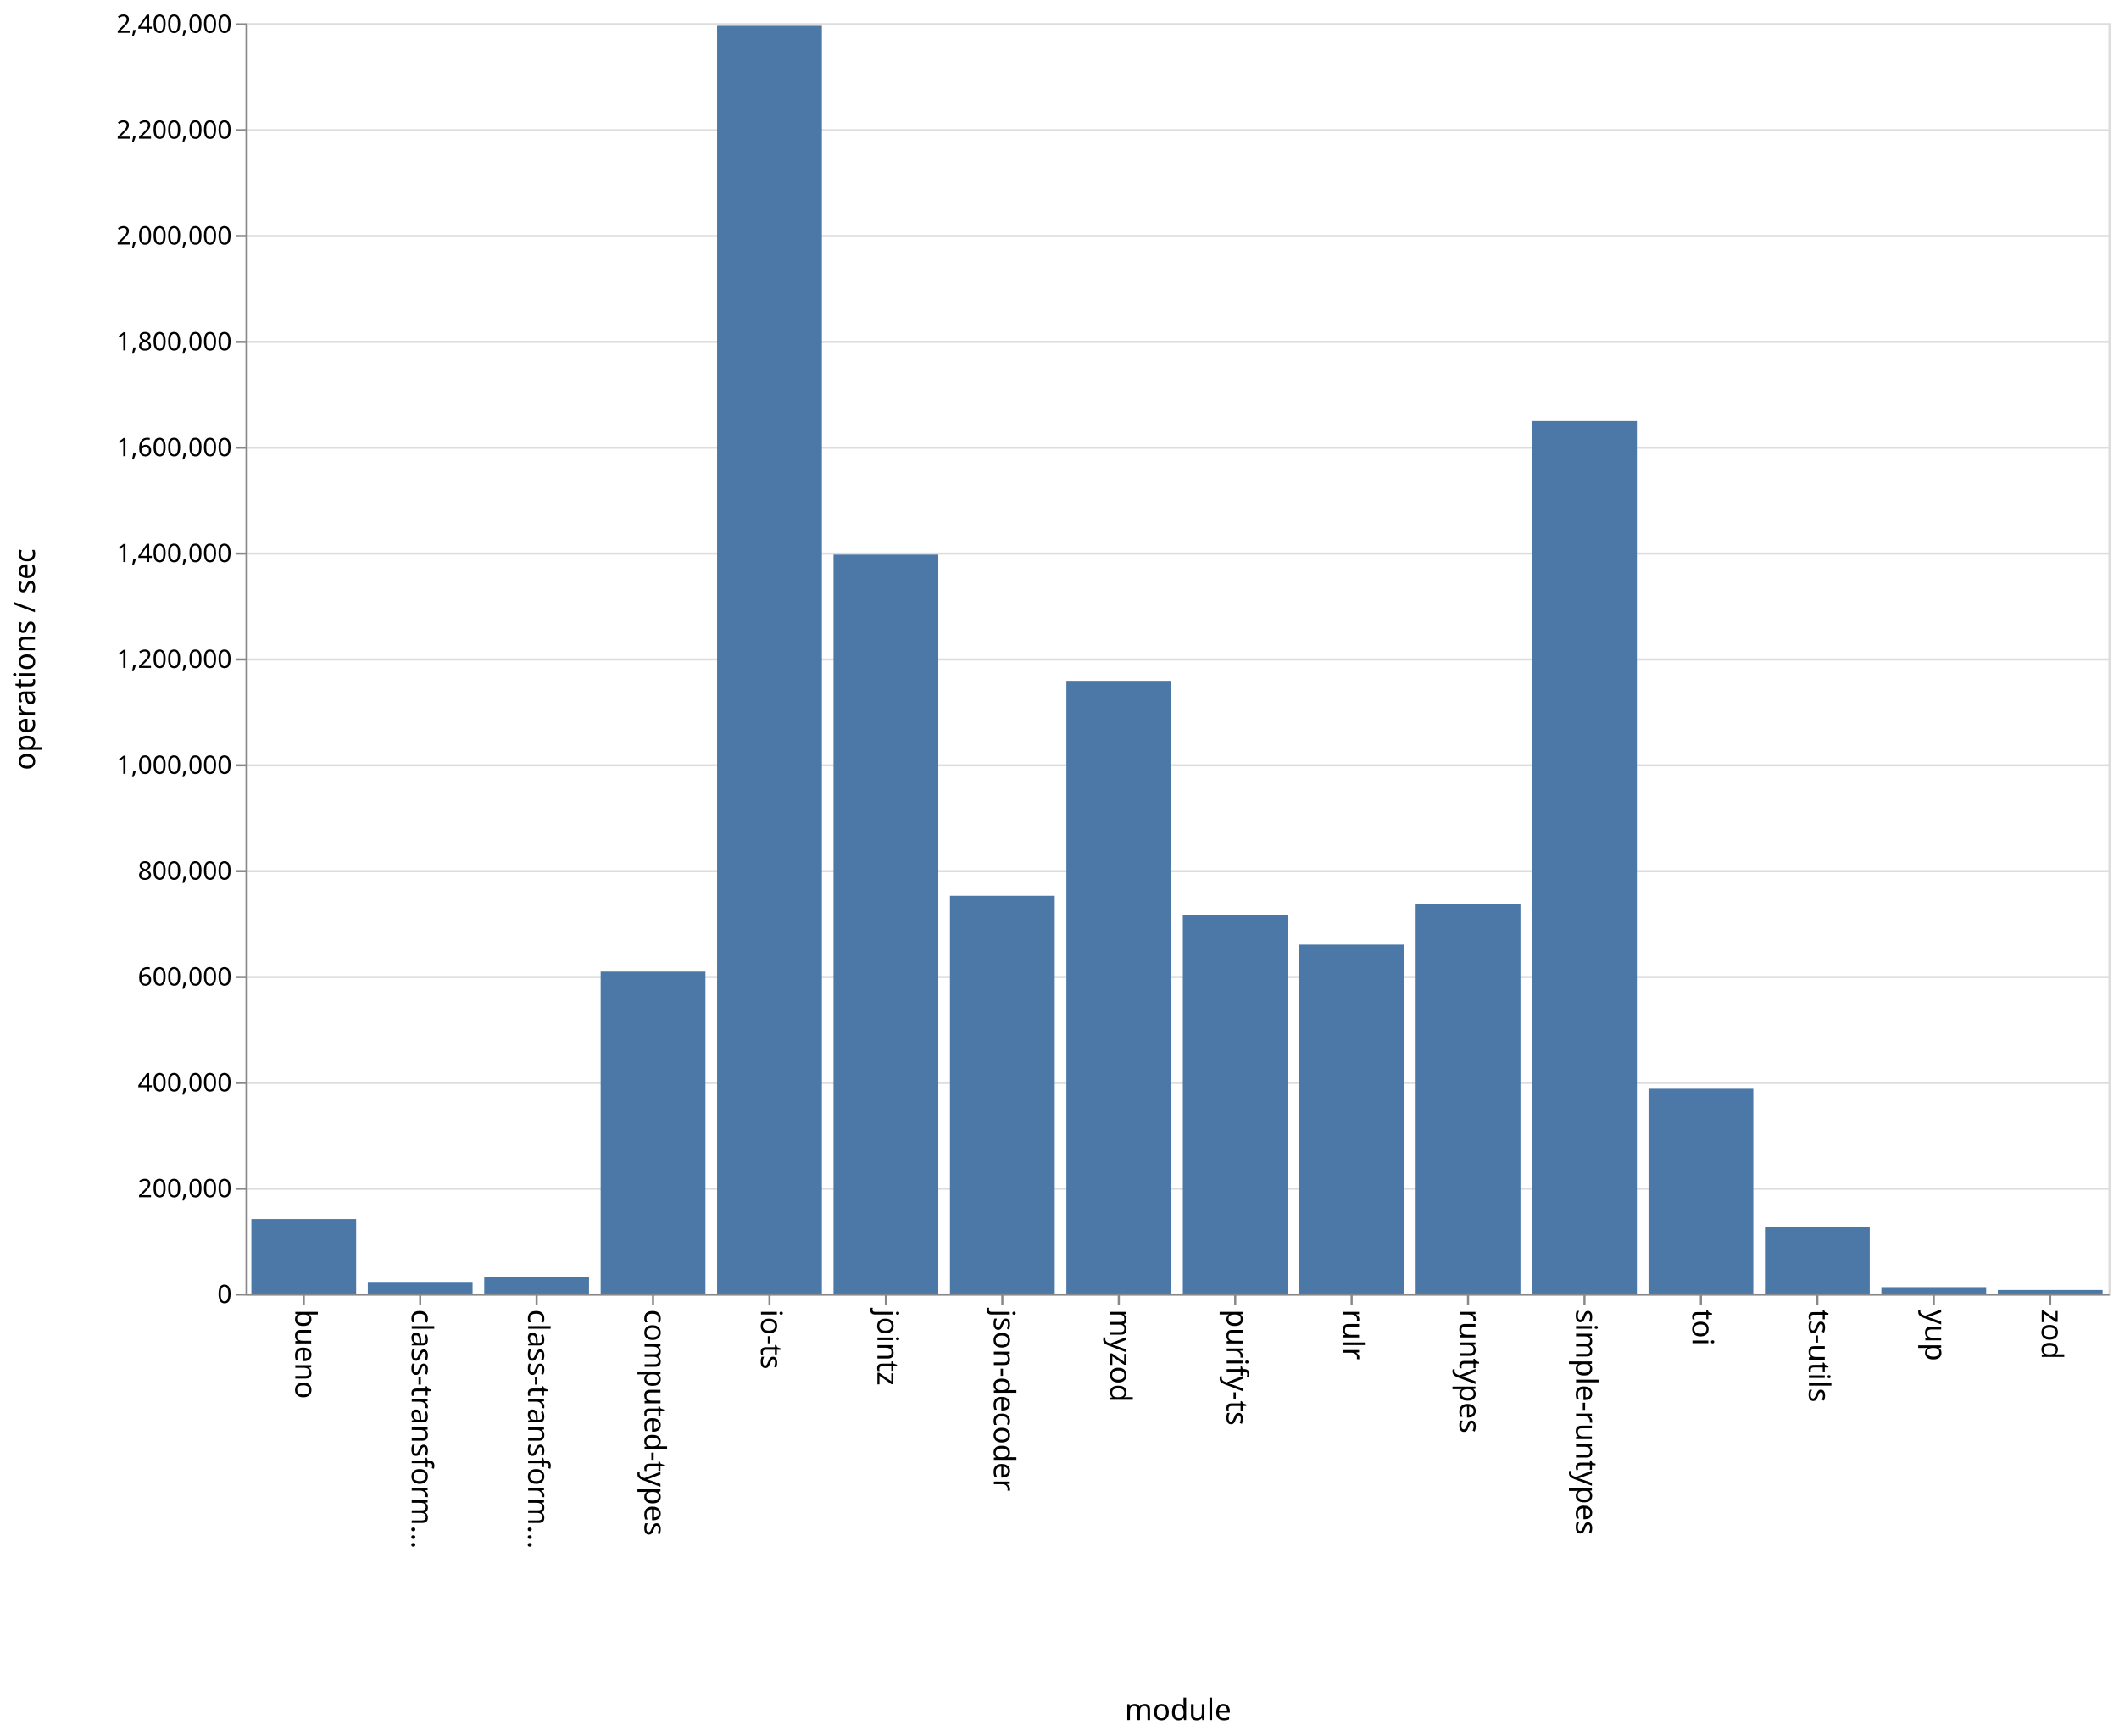
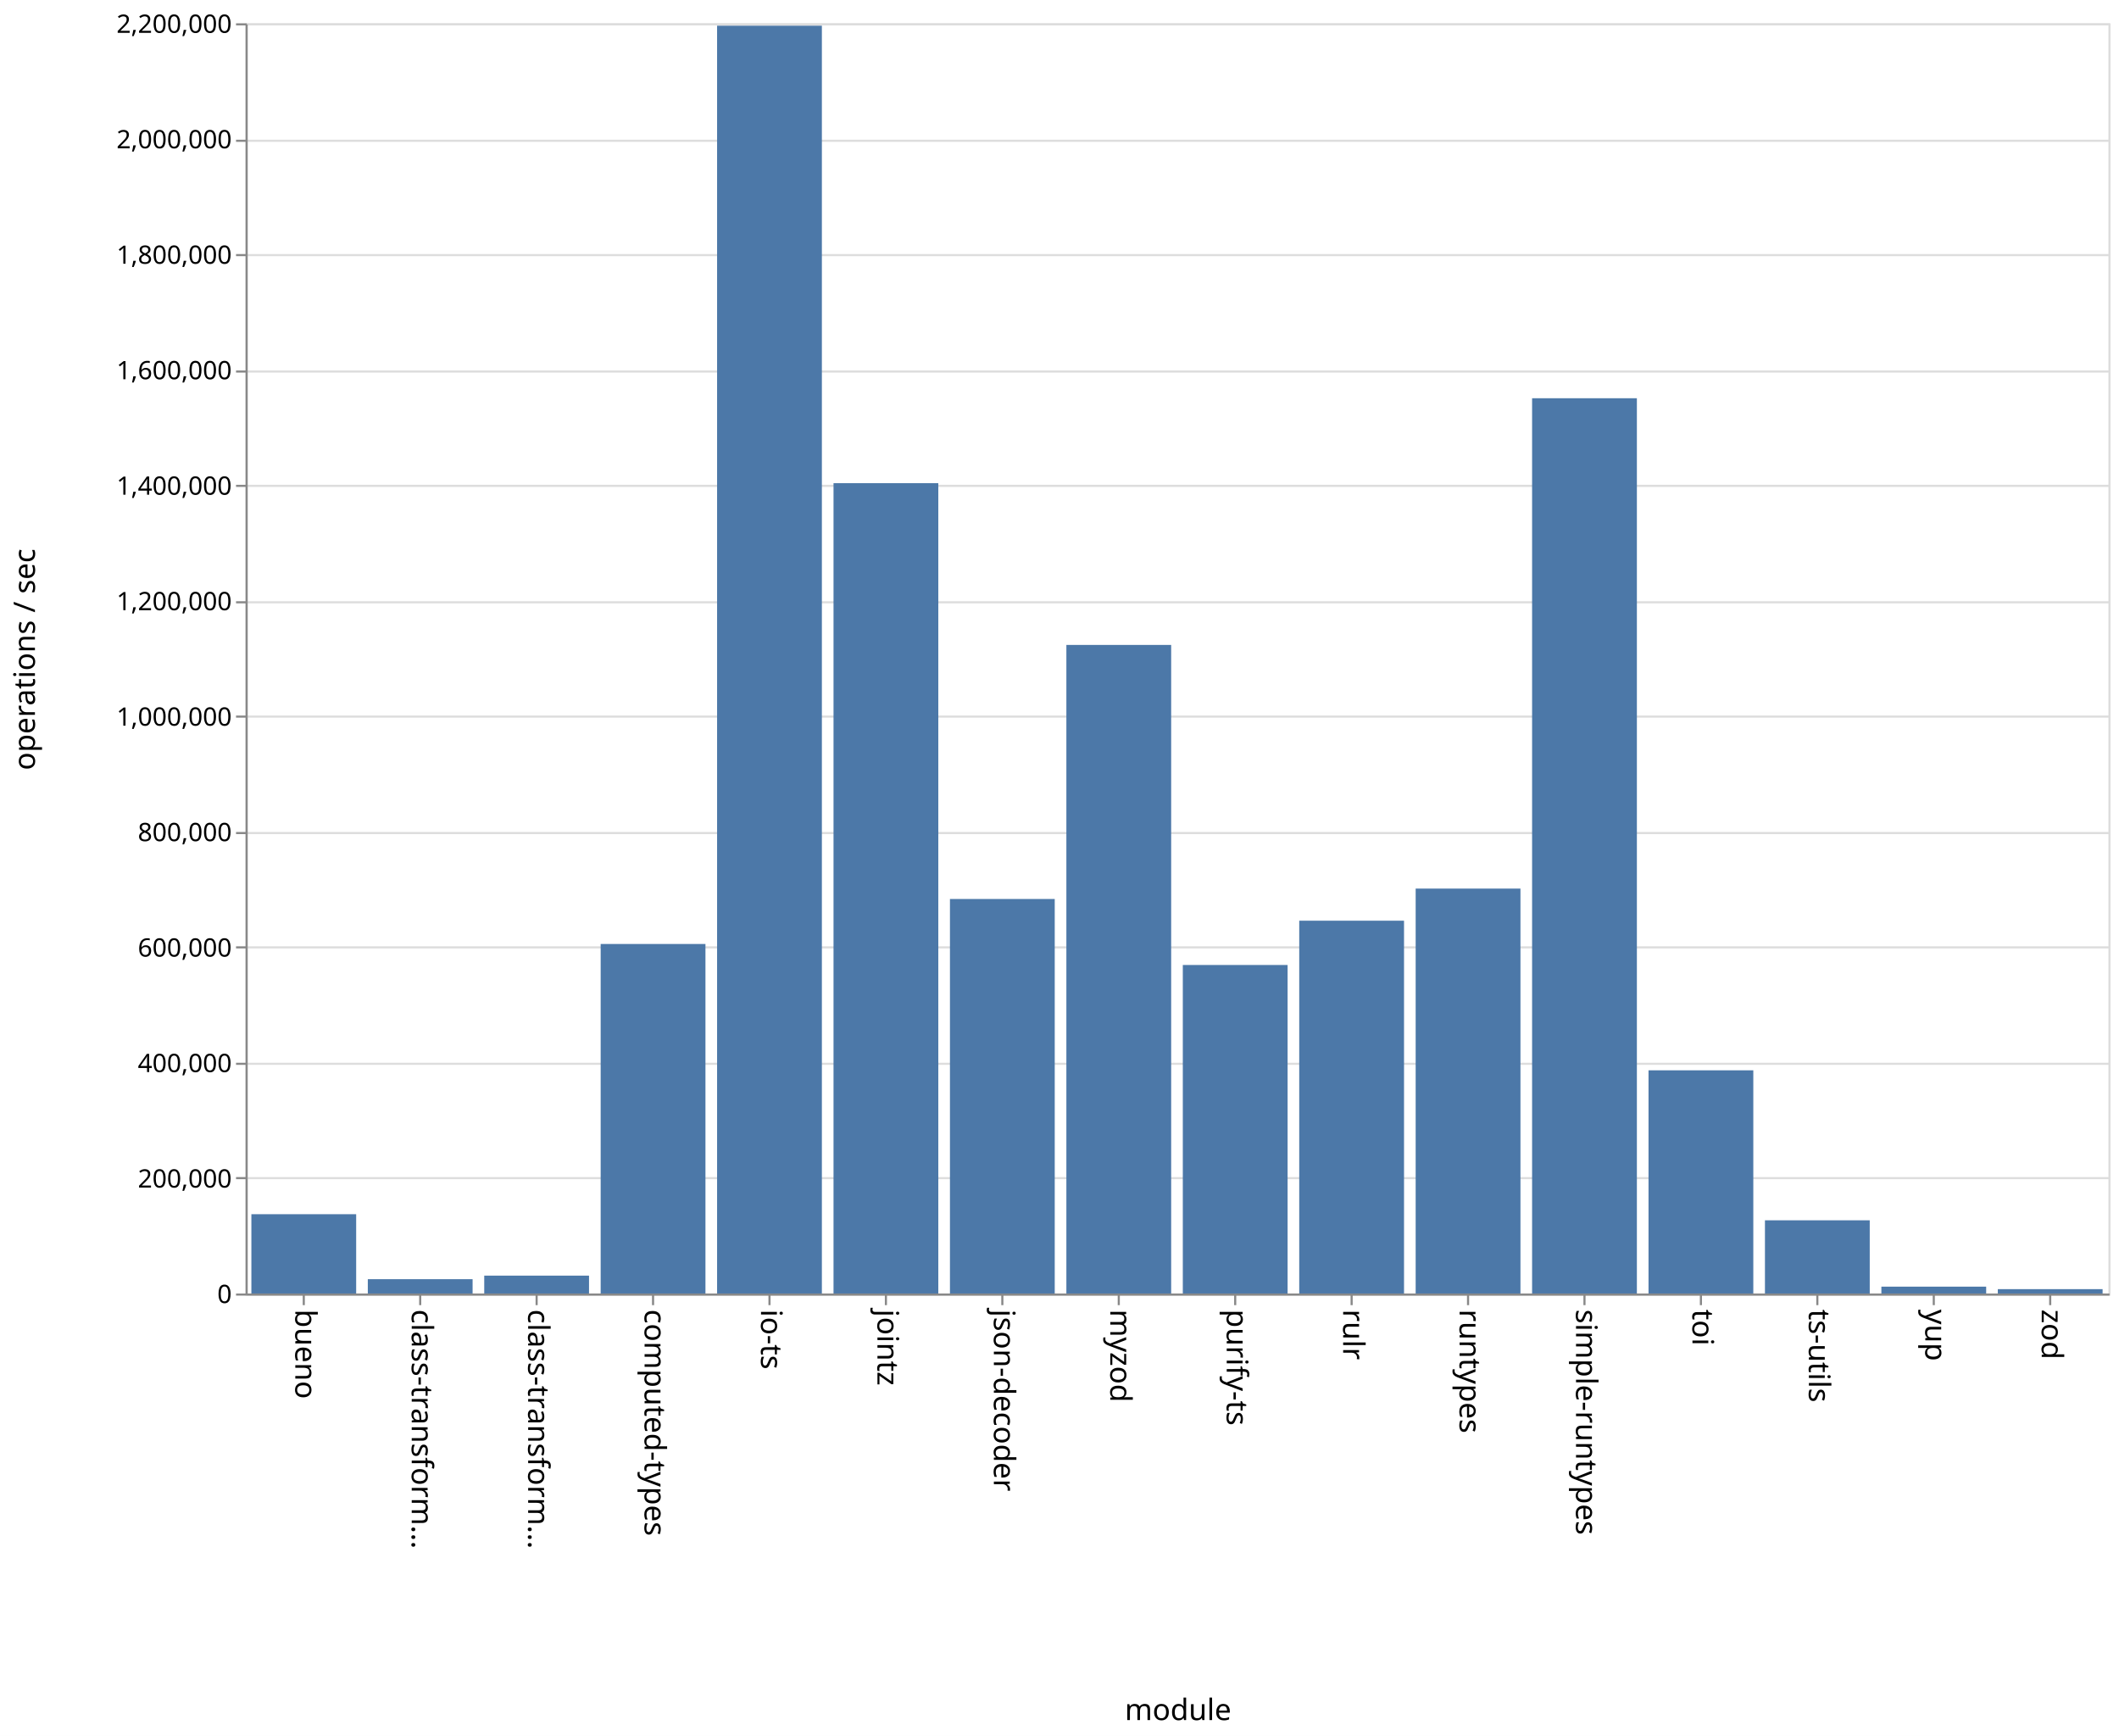
<svg xmlns="http://www.w3.org/2000/svg" class="marks" width="1001" height="820">
  <path fill="#fff" d="M0 0h1001v820H0z" />
  <g class="mark-group role-frame root" aria-roledescription="group mark container" fill="none" stroke-miterlimit="10">
    <path class="background" aria-hidden="true" d="M116.5 11.5h880v600h-880z" stroke="#ddd" />
    <g class="mark-group role-axis" aria-hidden="true">
      <path class="background" aria-hidden="true" d="M116.5 11.5z" pointer-events="none" />
      <g class="mark-rule role-axis-grid" pointer-events="none" stroke="#ddd">
-         <path d="M116.5 611.5h880M116.5 561.5h880M116.5 511.5h880M116.5 461.5h880M116.5 411.5h880M116.5 361.5h880M116.5 311.5h880M116.5 261.5h880M116.5 211.5h880M116.5 161.5h880M116.5 111.5h880M116.5 61.5h880M116.5 11.5h880" />
+         <path d="M116.5 611.5h880M116.5 556.5h880M116.5 502.5h880M116.5 447.5h880M116.5 393.5h880M116.5 338.5h880M116.5 284.5h880M116.5 229.5h880M116.5 175.5h880M116.5 120.5h880M116.5 66.5h880M116.5 11.5h880" />
      </g>
    </g>
    <g class="mark-group role-axis" aria-roledescription="axis" aria-label="X-axis titled 'module' for a discrete scale with 16 values: bueno, class-transformer-validator-async, class-transformer-validator-sync, computed-types, io-ts, ending with zod">
      <path class="background" aria-hidden="true" d="M116.5 611.5z" pointer-events="none" />
      <g class="mark-rule role-axis-tick" pointer-events="none" stroke="#888">
        <path d="M143.5 611.5v5M198.5 611.5v5M253.5 611.5v5M308.5 611.5v5M363.5 611.5v5M418.5 611.5v5M473.5 611.5v5M528.5 611.5v5M583.5 611.5v5M638.5 611.5v5M693.5 611.5v5M748.5 611.5v5M803.5 611.5v5M858.5 611.5v5M913.5 611.5v5M968.5 611.5v5" />
      </g>
      <g class="mark-text role-axis-label" pointer-events="none" font-family="sans-serif" font-size="14" fill="#000">
        <text transform="rotate(90 -239.5 379)">
                    bueno
                </text>
        <text transform="rotate(90 -212 406.5)">
                    class-transform…
                </text>
        <text transform="rotate(90 -184.5 434)">
                    class-transform…
                </text>
        <text transform="rotate(90 -157 461.5)">
                    computed-types
                </text>
        <text transform="rotate(90 -129.5 489)">
                    io-ts
                </text>
        <text transform="rotate(90 -102 516.5)">
                    jointz
                </text>
        <text transform="rotate(90 -74.5 544)">
                    json-decoder
                </text>
        <text transform="rotate(90 -47 571.5)">
                    myzod
                </text>
        <text transform="rotate(90 -19.5 599)">
                    purify-ts
                </text>
        <text transform="rotate(90 8 626.5)">
                    rulr
                </text>
        <text transform="rotate(90 35.5 654)">
                    runtypes
                </text>
        <text transform="rotate(90 63 681.5)">
                    simple-runtypes
                </text>
        <text transform="rotate(90 90.5 709)">
                    toi
                </text>
        <text transform="rotate(90 118 736.5)">
                    ts-utils
                </text>
        <text transform="rotate(90 145.5 764)">
                    yup
                </text>
        <text transform="rotate(90 173 791.5)">
                    zod
                </text>
      </g>
      <path stroke="#888" d="M116.5 611.5h880" pointer-events="none" />
      <text text-anchor="middle" transform="translate(556.5 812.5)" font-family="sans-serif" font-size="14" fill="#000" pointer-events="none">
                module
            </text>
    </g>
-     <g class="mark-group role-axis" aria-roledescription="axis" aria-label="Y-axis titled 'operations / sec' for a linear scale with values from 0 to 2,400,000">
+     <g class="mark-group role-axis" aria-roledescription="axis" aria-label="Y-axis titled 'operations / sec' for a linear scale with values from 0 to 2,200,000">
      <path class="background" aria-hidden="true" d="M116.5 11.5z" pointer-events="none" />
      <g class="mark-rule role-axis-tick" pointer-events="none" stroke="#888">
-         <path d="M116.5 611.5h-5M116.5 561.5h-5M116.5 511.5h-5M116.5 461.5h-5M116.5 411.5h-5M116.5 361.5h-5M116.5 311.5h-5M116.5 261.5h-5M116.5 211.5h-5M116.5 161.5h-5M116.5 111.5h-5M116.5 61.5h-5M116.5 11.5h-5" />
+         <path d="M116.5 611.5h-5M116.5 556.5h-5M116.5 502.5h-5M116.5 447.5h-5M116.5 393.5h-5M116.5 338.5h-5M116.5 284.5h-5M116.5 229.5h-5M116.5 175.5h-5M116.5 120.5h-5M116.5 66.5h-5M116.5 11.5h-5" />
      </g>
      <g class="mark-text role-axis-label" pointer-events="none" text-anchor="end" font-family="sans-serif" font-size="12" fill="#000">
        <text transform="translate(109.5 615.5)">
                    0
                </text>
-         <text transform="translate(109.5 565.5)">
+         <text transform="translate(109.5 560.955)">
                    200,000
                </text>
-         <text transform="translate(109.5 515.5)">
+         <text transform="translate(109.5 506.41)">
                    400,000
                </text>
-         <text transform="translate(109.5 465.5)">
+         <text transform="translate(109.5 451.864)">
                    600,000
                </text>
-         <text transform="translate(109.5 415.5)">
+         <text transform="translate(109.5 397.318)">
                    800,000
                </text>
-         <text transform="translate(109.5 365.5)">
+         <text transform="translate(109.5 342.773)">
                    1,000,000
                </text>
-         <text transform="translate(109.5 315.5)">
+         <text transform="translate(109.5 288.227)">
                    1,200,000
                </text>
-         <text transform="translate(109.5 265.5)">
+         <text transform="translate(109.5 233.682)">
                    1,400,000
                </text>
-         <text transform="translate(109.5 215.5)">
+         <text transform="translate(109.5 179.136)">
                    1,600,000
                </text>
-         <text transform="translate(109.5 165.5)">
+         <text transform="translate(109.5 124.59)">
                    1,800,000
                </text>
-         <text transform="translate(109.5 115.5)">
+         <text transform="translate(109.5 70.045)">
                    2,000,000
                </text>
-         <text transform="translate(109.5 65.5)">
+         <text transform="translate(109.5 15.5)">
                    2,200,000
-                 </text>
-         <text transform="translate(109.5 15.5)">
-                     2,400,000
                </text>
      </g>
      <path stroke="#888" d="M116.5 611.5v-600" pointer-events="none" />
      <text text-anchor="middle" transform="rotate(-90 164 147.5)" font-family="sans-serif" font-size="14" fill="#000" pointer-events="none">
                operations / sec
            </text>
    </g>
    <g class="mark-rect role-mark marks" aria-roledescription="rect mark container" fill="#4c78a8">
-       <path aria-label="operations / sec: 140791; module: bueno" aria-roledescription="bar" d="M118.75 575.802h49.5V611h-49.5z" />
-       <path aria-label="operations / sec: 22001; module: class-transformer-validator-async" aria-roledescription="bar" d="M173.75 605.5h49.5v5.5h-49.5z" />
-       <path aria-label="operations / sec: 31849; module: class-transformer-validator-sync" aria-roledescription="bar" d="M228.75 603.038h49.5V611h-49.5z" />
-       <path aria-label="operations / sec: 608185; module: computed-types" aria-roledescription="bar" d="M283.75 458.954h49.5V611h-49.5z" />
-       <path aria-label="operations / sec: 2395290; module: io-ts" aria-roledescription="bar" d="M338.75 12.177h49.5V611h-49.5z" />
-       <path aria-label="operations / sec: 1396059; module: jointz" aria-roledescription="bar" d="M393.75 261.985h49.5V611h-49.5z" />
-       <path aria-label="operations / sec: 751500; module: json-decoder" aria-roledescription="bar" d="M448.75 423.125h49.5V611h-49.5z" />
-       <path aria-label="operations / sec: 1157677; module: myzod" aria-roledescription="bar" d="M503.75 321.58h49.5V611h-49.5z" />
-       <path aria-label="operations / sec: 714442; module: purify-ts" aria-roledescription="bar" d="M558.75 432.39h49.5V611h-49.5z" />
-       <path aria-label="operations / sec: 659188; module: rulr" aria-roledescription="bar" d="M613.75 446.203h49.5V611h-49.5z" />
-       <path aria-label="operations / sec: 736184; module: runtypes" aria-roledescription="bar" d="M668.75 426.954h49.5V611h-49.5z" />
-       <path aria-label="operations / sec: 1648224; module: simple-runtypes" aria-roledescription="bar" d="M723.75 198.944h49.5V611h-49.5z" />
-       <path aria-label="operations / sec: 386941; module: toi" aria-roledescription="bar" d="M778.75 514.265h49.5V611h-49.5z" />
-       <path aria-label="operations / sec: 124877; module: ts-utils" aria-roledescription="bar" d="M833.75 579.78h49.5V611h-49.5z" />
-       <path aria-label="operations / sec: 12023; module: yup" aria-roledescription="bar" d="M888.75 607.994h49.5V611h-49.5z" />
-       <path aria-label="operations / sec: 6552; module: zod" aria-roledescription="bar" d="M943.75 609.362h49.5V611h-49.5z" />
+       <path aria-label="operations / sec: 137343; module: bueno" aria-roledescription="bar" d="M118.75 573.543h49.5V611h-49.5z" />
+       <path aria-label="operations / sec: 24801; module: class-transformer-validator-async" aria-roledescription="bar" d="M173.75 604.236h49.5V611h-49.5z" />
+       <path aria-label="operations / sec: 30958; module: class-transformer-validator-sync" aria-roledescription="bar" d="M228.75 602.557h49.5V611h-49.5z" />
+       <path aria-label="operations / sec: 605363; module: computed-types" aria-roledescription="bar" d="M283.75 445.901h49.5V611h-49.5z" />
+       <path aria-label="operations / sec: 2195813; module: io-ts" aria-roledescription="bar" d="M338.75 12.142h49.5V611h-49.5z" />
+       <path aria-label="operations / sec: 1403476; module: jointz" aria-roledescription="bar" d="M393.75 228.234h49.5V611h-49.5z" />
+       <path aria-label="operations / sec: 683299; module: json-decoder" aria-roledescription="bar" d="M448.75 424.646h49.5V611h-49.5z" />
+       <path aria-label="operations / sec: 1123327; module: myzod" aria-roledescription="bar" d="M503.75 304.638h49.5V611h-49.5z" />
+       <path aria-label="operations / sec: 568989; module: purify-ts" aria-roledescription="bar" d="M558.75 455.821h49.5V611h-49.5z" />
+       <path aria-label="operations / sec: 645694; module: rulr" aria-roledescription="bar" d="M613.75 434.902h49.5V611h-49.5z" />
+       <path aria-label="operations / sec: 701308; module: runtypes" aria-roledescription="bar" d="M668.75 419.734h49.5V611h-49.5z" />
+       <path aria-label="operations / sec: 1550585; module: simple-runtypes" aria-roledescription="bar" d="M723.75 188.113h49.5V611h-49.5z" />
+       <path aria-label="operations / sec: 386550; module: toi" aria-roledescription="bar" d="M778.75 505.577h49.5V611h-49.5z" />
+       <path aria-label="operations / sec: 126789; module: ts-utils" aria-roledescription="bar" d="M833.75 576.421h49.5V611h-49.5z" />
+       <path aria-label="operations / sec: 11871; module: yup" aria-roledescription="bar" d="M888.75 607.762h49.5V611h-49.5z" />
+       <path aria-label="operations / sec: 7540; module: zod" aria-roledescription="bar" d="M943.75 608.944h49.5V611h-49.5z" />
    </g>
  </g>
</svg>
